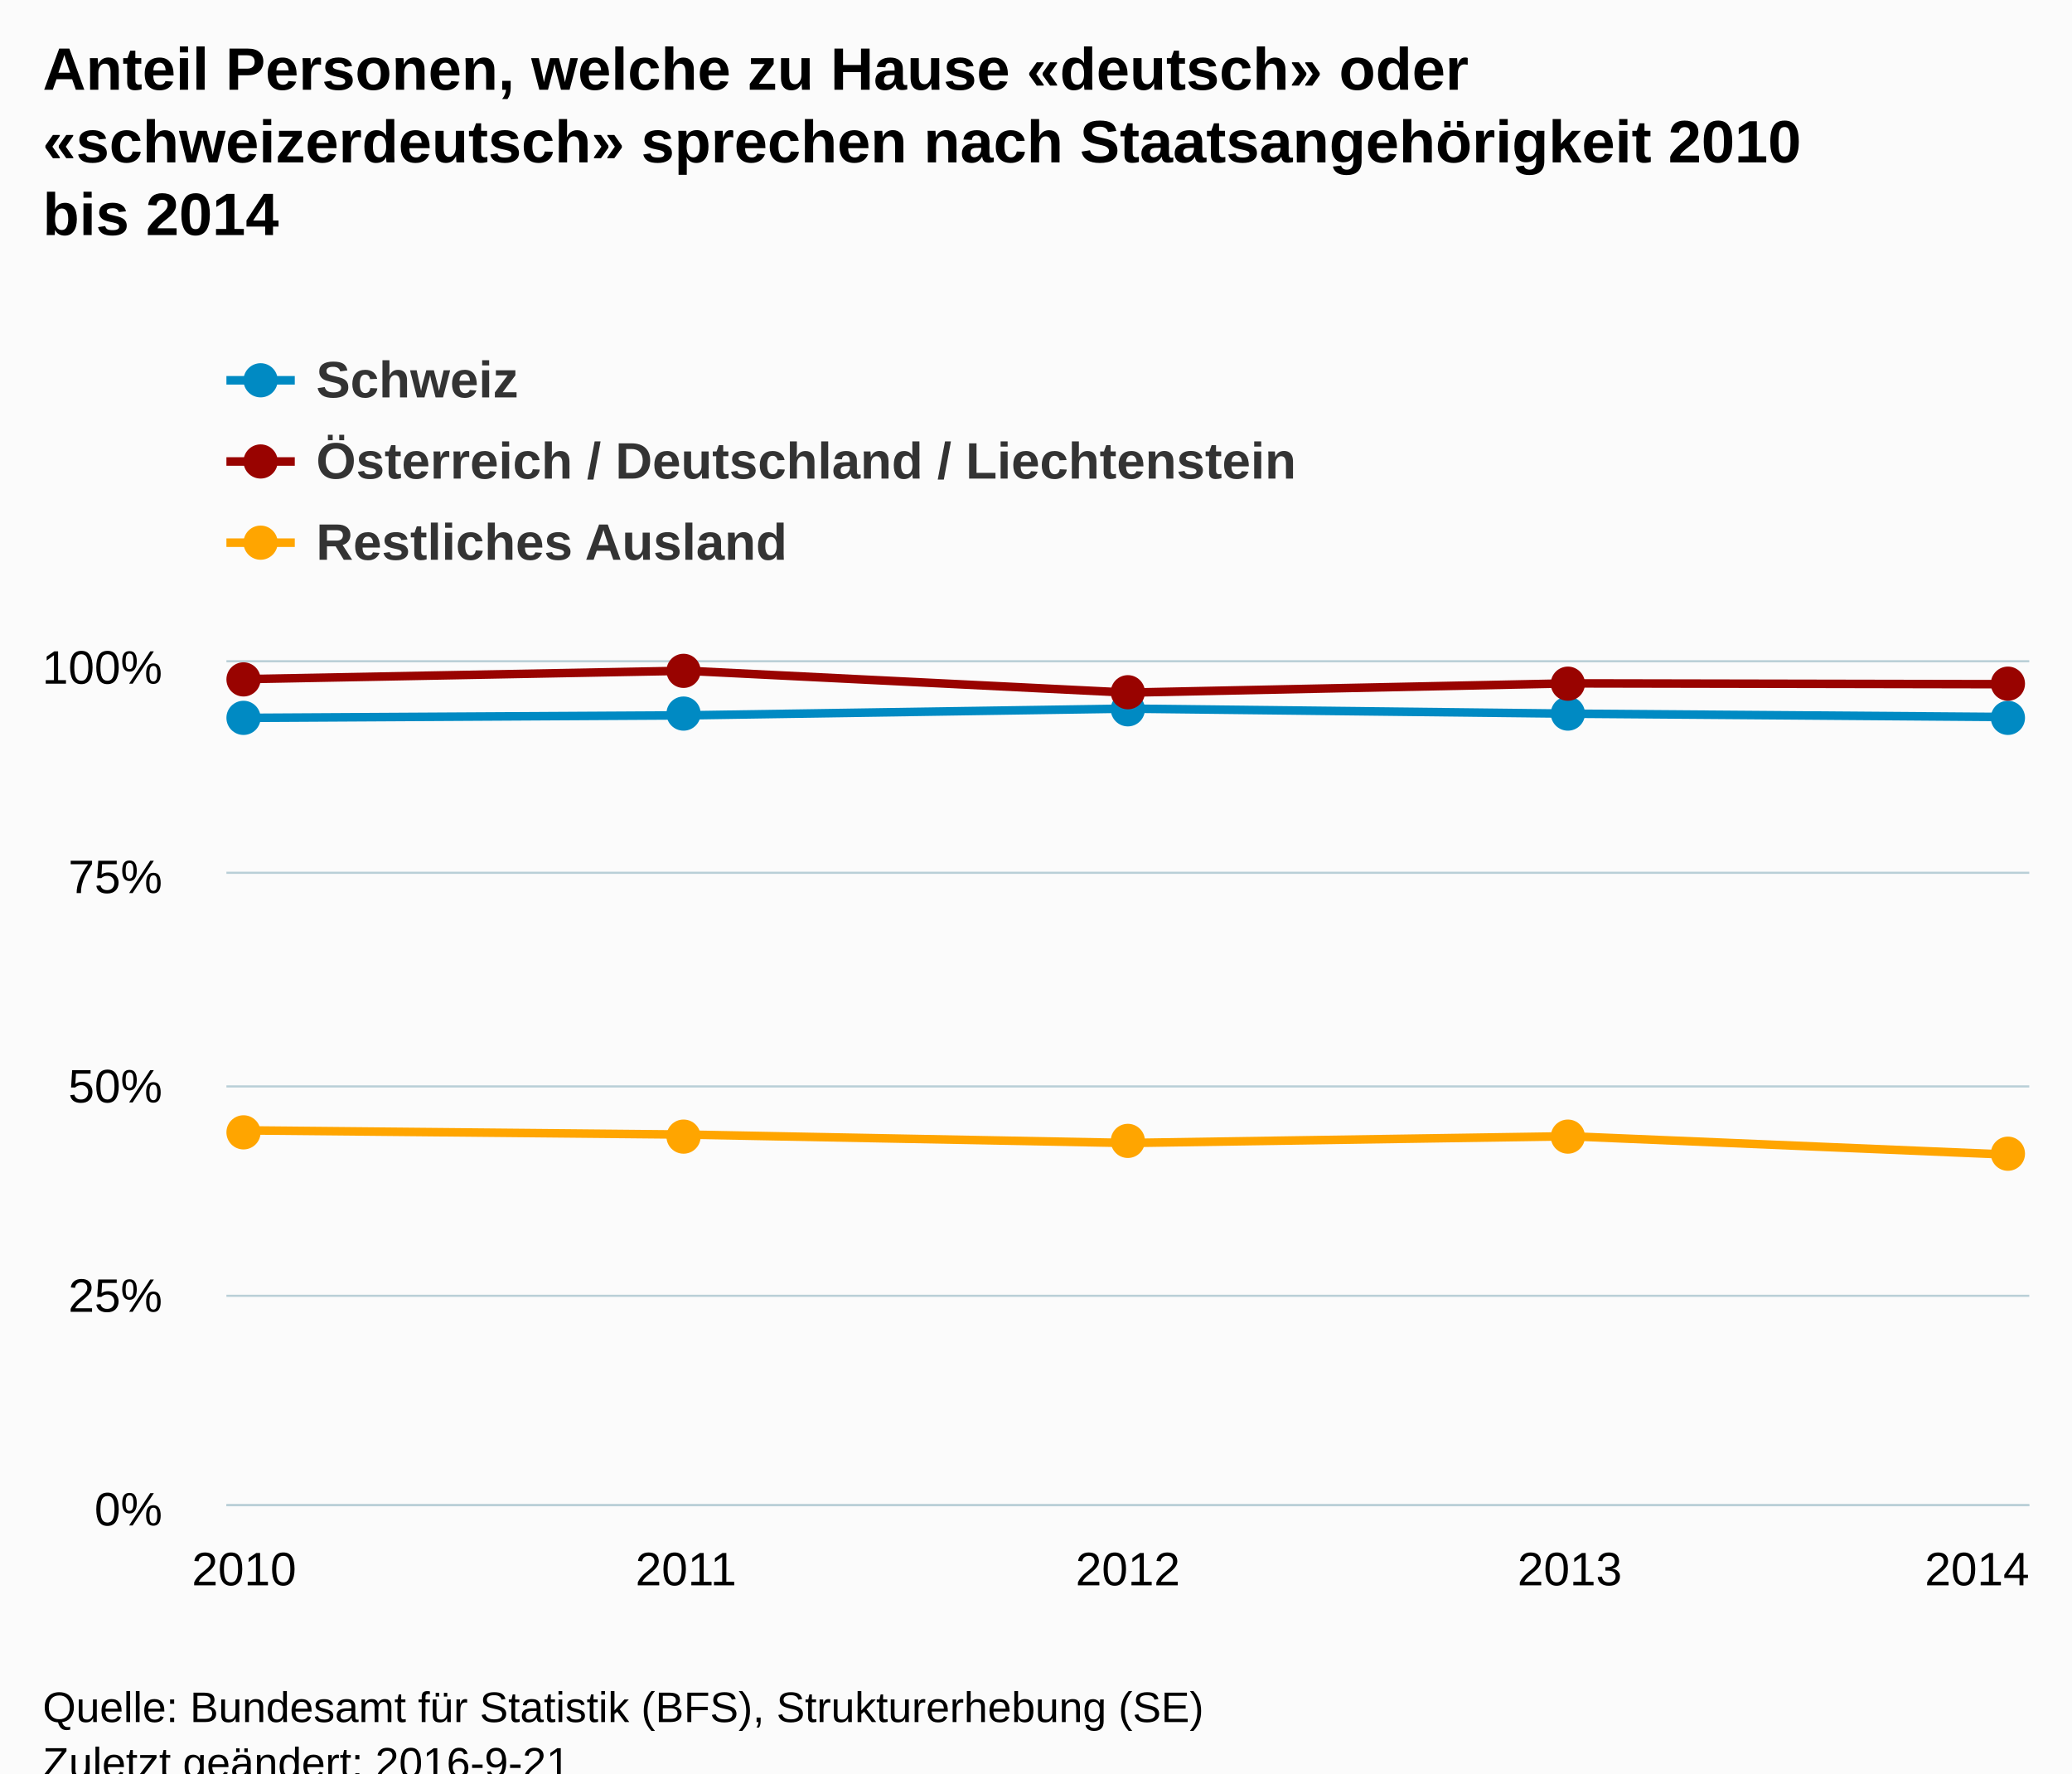
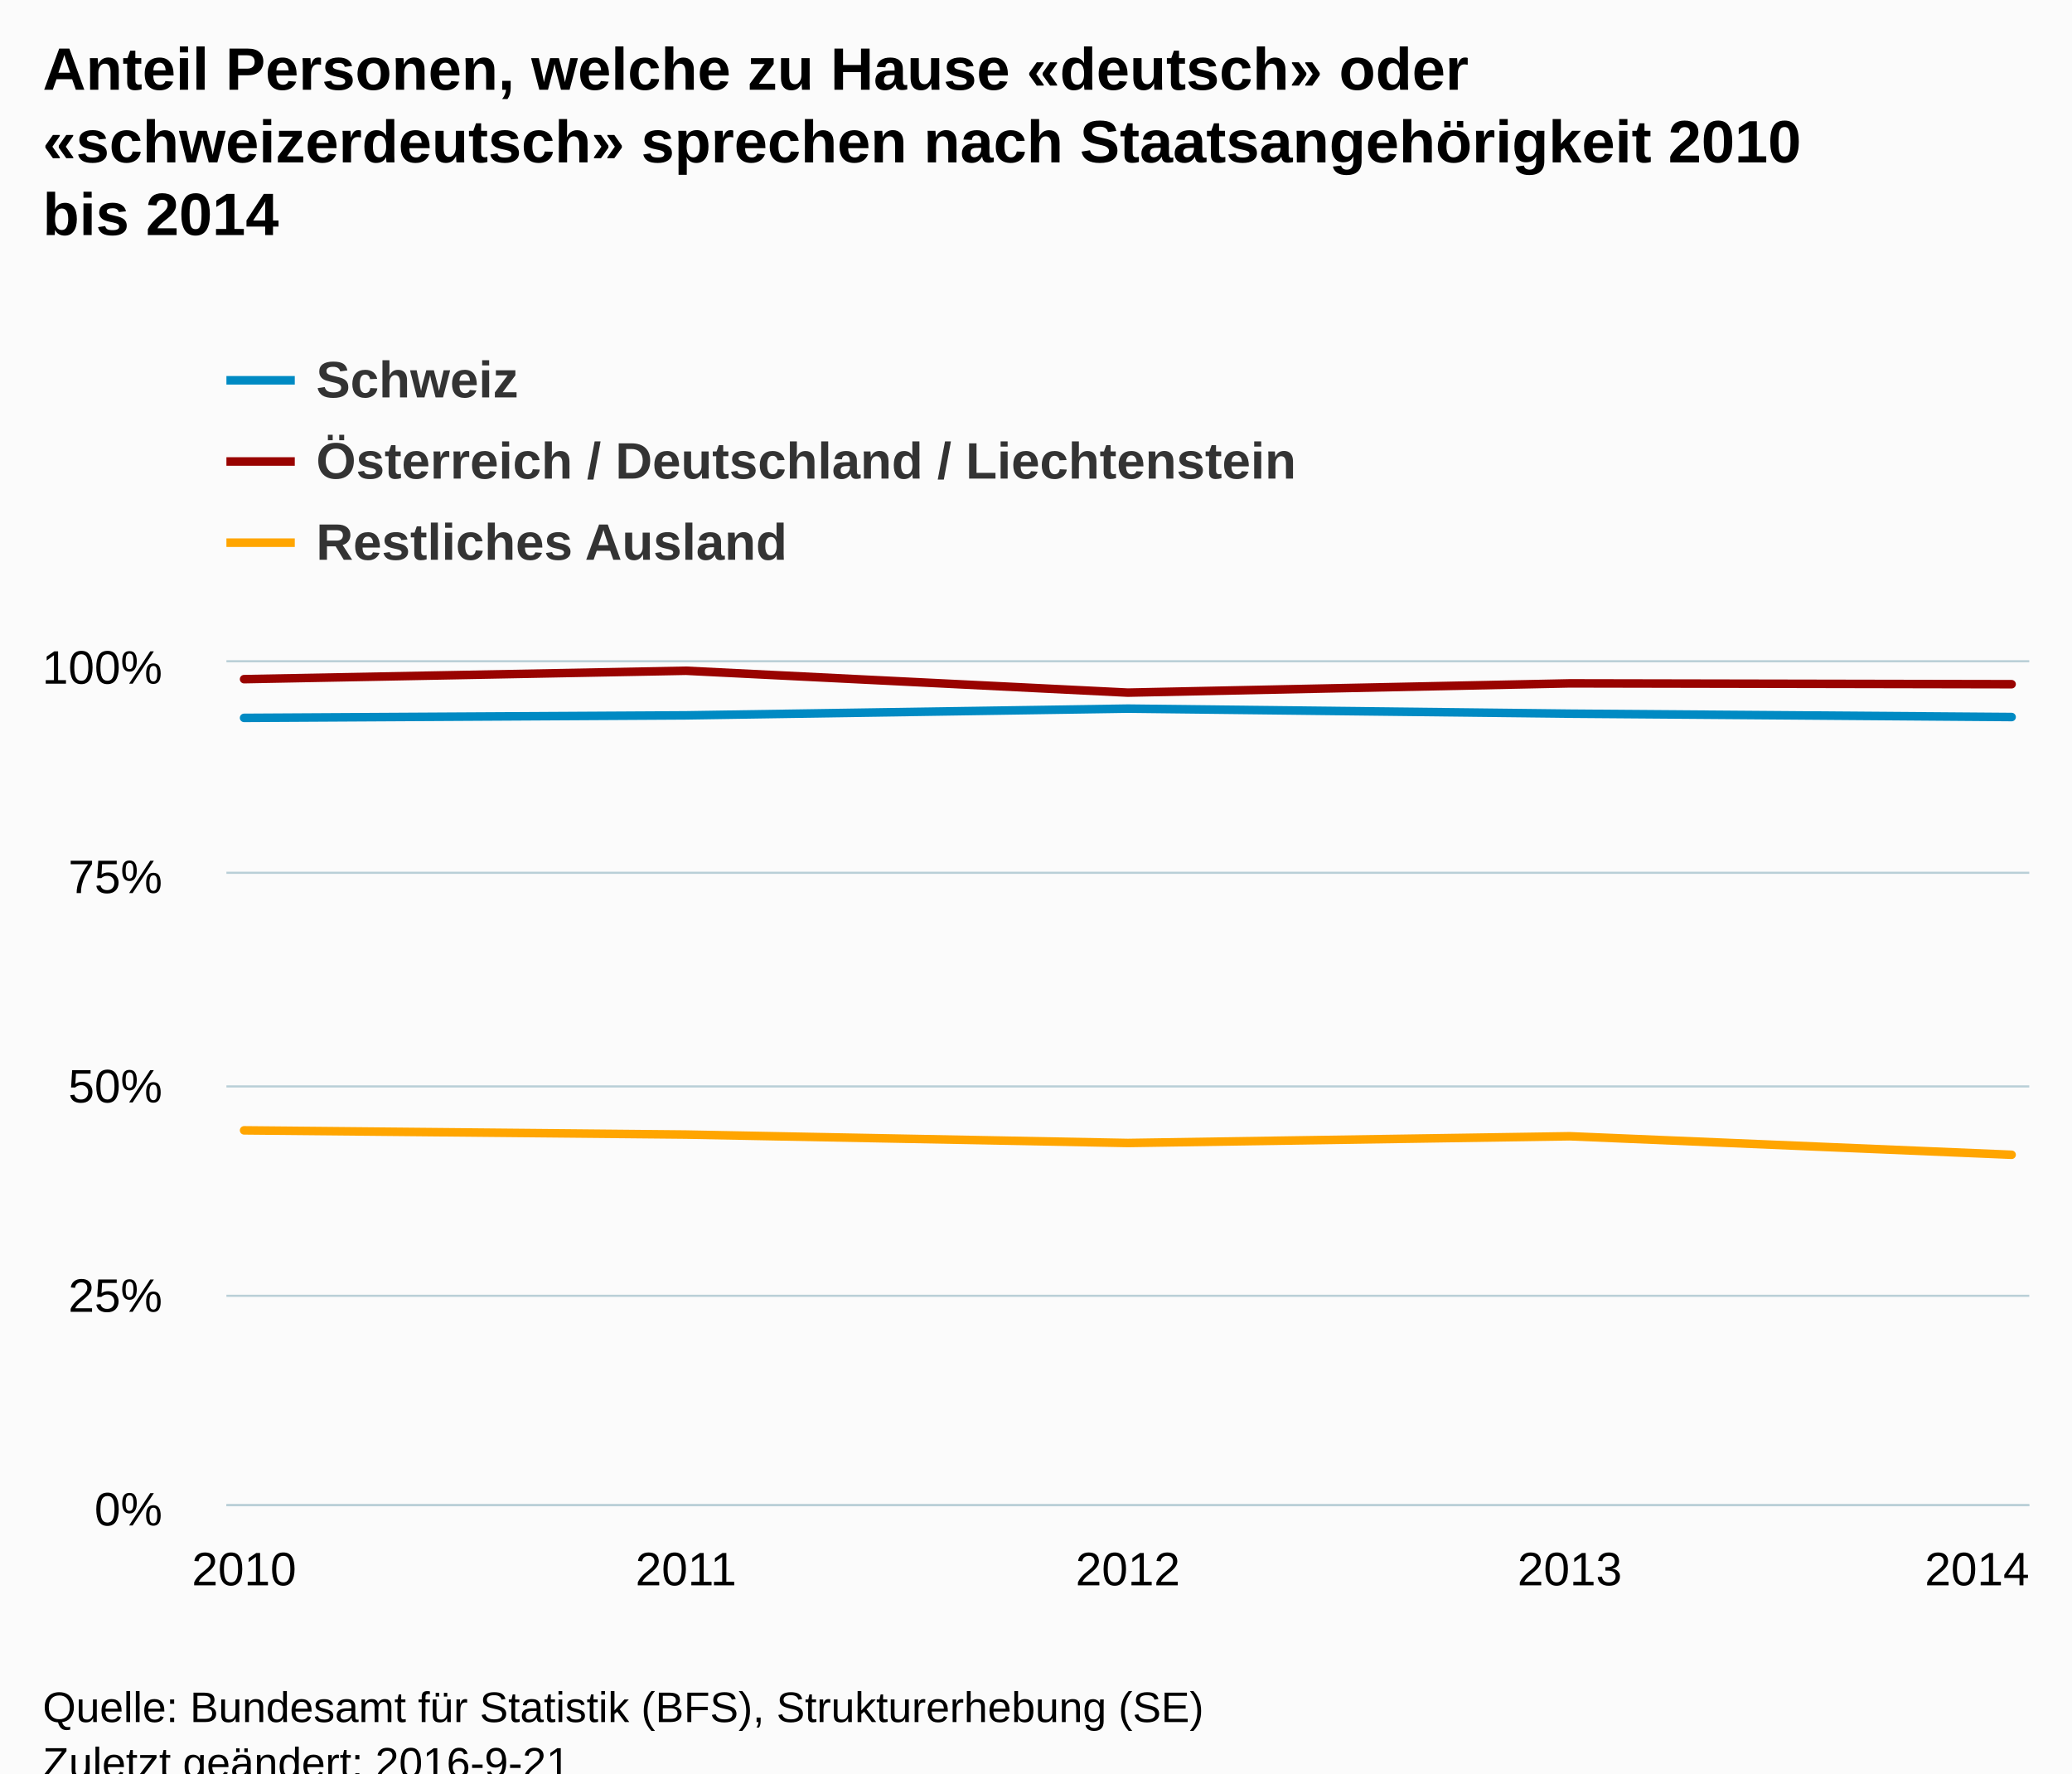
<svg xmlns="http://www.w3.org/2000/svg" version="1.1" class="highcharts-root" style="font-family:Arial;font-size:12px;" viewBox="0 0 485 415">
  <defs>
-     <clipPath id="highcharts-0tx9o3m-6">
+     <clipPath id="highcharts-wxskrnm-6">
      <rect x="0" y="0" width="422" height="197" fill="none" />
    </clipPath>
-     <clipPath id="highcharts-0tx9o3m-7">
+     <clipPath id="highcharts-wxskrnm-7">
      <rect x="0" y="0" width="422" height="197" fill="none" />
    </clipPath>
  </defs>
  <rect fill="#fbfbfb" class="highcharts-background" x="0" y="0" width="485" height="428" rx="0" ry="0" />
  <rect fill="none" class="highcharts-plot-background" x="53" y="155" width="422" height="197" />
  <g class="highcharts-pane-group" data-z-index="0" />
  <g class="highcharts-grid highcharts-xaxis-grid " data-z-index="1">
    <path fill="none" data-z-index="1" class="highcharts-grid-line" d="M 56.5 155 L 56.5 352" opacity="1" />
    <path fill="none" data-z-index="1" class="highcharts-grid-line" d="M 160.5 155 L 160.5 352" opacity="1" />
    <path fill="none" data-z-index="1" class="highcharts-grid-line" d="M 263.5 155 L 263.5 352" opacity="1" />
    <path fill="none" data-z-index="1" class="highcharts-grid-line" d="M 366.5 155 L 366.5 352" opacity="1" />
    <path fill="none" data-z-index="1" class="highcharts-grid-line" d="M 470.5 155 L 470.5 352" opacity="1" />
  </g>
  <g class="highcharts-grid highcharts-yaxis-grid " data-z-index="1">
    <path fill="none" stroke="#B9CFD7" stroke-width="0.5" data-z-index="1" class="highcharts-grid-line" d="M 53 352.25 L 475 352.25" opacity="1" />
    <path fill="none" stroke="#B9CFD7" stroke-width="0.5" data-z-index="1" class="highcharts-grid-line" d="M 53 303.25 L 475 303.25" opacity="1" />
    <path fill="none" stroke="#B9CFD7" stroke-width="0.5" data-z-index="1" class="highcharts-grid-line" d="M 53 254.25 L 475 254.25" opacity="1" />
    <path fill="none" stroke="#B9CFD7" stroke-width="0.5" data-z-index="1" class="highcharts-grid-line" d="M 53 204.25 L 475 204.25" opacity="1" />
    <path fill="none" stroke="#B9CFD7" stroke-width="0.5" data-z-index="1" class="highcharts-grid-line" d="M 53 154.75 L 475 154.75" opacity="1" />
  </g>
  <rect fill="none" class="highcharts-plot-border" data-z-index="1" x="53" y="155" width="422" height="197" />
  <g class="highcharts-axis highcharts-xaxis " data-z-index="2">
    <path fill="none" class="highcharts-axis-line" stroke="#B9CFD7" stroke-width="0.5" data-z-index="7" d="M 53 352.25 L 475 352.25" />
  </g>
  <g class="highcharts-axis highcharts-yaxis " data-z-index="2">
    <path fill="none" class="highcharts-axis-line" data-z-index="7" d="M 53 155 L 53 352" />
  </g>
  <g class="highcharts-series-group" data-z-index="3">
-     <g data-z-index="0.1" class="highcharts-series highcharts-series-0 highcharts-line-series " transform="translate(53,155) scale(1 1)" clip-path="url(#highcharts-0tx9o3m-7)">
+     <g data-z-index="0.1" class="highcharts-series highcharts-series-0 highcharts-line-series " transform="translate(53,155) scale(1 1)" clip-path="url(#highcharts-wxskrnm-7)">
      <path fill="none" d="M 4.137 13.002 L 107.569 12.411 L 211 10.835 L 314.431 12.017 L 417.863 12.805" class="highcharts-graph" data-z-index="1" stroke="#008AC3" stroke-width="2" stroke-linejoin="round" stroke-linecap="round" />
    </g>
-     <g data-z-index="0.1" class="highcharts-markers highcharts-series-0 highcharts-line-series " transform="translate(53,155) scale(1 1)" clip-path="none">
-       <path fill="#008AC3" d="M 8 13 A 4 4 0 1 1 8 12.996 Z" class="highcharts-point" />
-       <path fill="#008AC3" d="M 111 12 A 4 4 0 1 1 111 11.996 Z" class="highcharts-point" />
-       <path fill="#008AC3" d="M 215 11 A 4 4 0 1 1 215 10.996 Z" class="highcharts-point" />
-       <path fill="#008AC3" d="M 318 12 A 4 4 0 1 1 318 11.996 Z" class="highcharts-point" />
-       <path fill="#008AC3" d="M 421 13 A 4 4 0 1 1 421 12.996 Z" class="highcharts-point" />
-     </g>
-     <g data-z-index="0.1" class="highcharts-series highcharts-series-1 highcharts-line-series " transform="translate(53,155) scale(1 1)" clip-path="url(#highcharts-0tx9o3m-7)">
+     <g data-z-index="0.1" class="highcharts-markers highcharts-series-0 highcharts-line-series " transform="translate(53,155) scale(1 1)" clip-path="none" />
+     <g data-z-index="0.1" class="highcharts-series highcharts-series-1 highcharts-line-series " transform="translate(53,155) scale(1 1)" clip-path="url(#highcharts-wxskrnm-7)">
      <path fill="none" d="M 4.137 3.94 L 107.569 1.97 L 211 7.092 L 314.431 4.925 L 417.863 5.122" class="highcharts-graph" data-z-index="1" stroke="#990300" stroke-width="2" stroke-linejoin="round" stroke-linecap="round" />
    </g>
-     <g data-z-index="0.1" class="highcharts-markers highcharts-series-1 highcharts-line-series " transform="translate(53,155) scale(1 1)" clip-path="none">
-       <path fill="#990300" d="M 8 4 A 4 4 0 1 1 8 3.996 Z" class="highcharts-point" />
-       <path fill="#990300" d="M 111 2 A 4 4 0 1 1 111 1.996 Z" class="highcharts-point" />
-       <path fill="#990300" d="M 215 7 A 4 4 0 1 1 215 6.996 Z" class="highcharts-point" />
-       <path fill="#990300" d="M 318 5 A 4 4 0 1 1 318 4.996 Z" class="highcharts-point" />
-       <path fill="#990300" d="M 421 5 A 4 4 0 1 1 421 4.996 Z" class="highcharts-point" />
-     </g>
-     <g data-z-index="0.1" class="highcharts-series highcharts-series-2 highcharts-line-series " transform="translate(53,155) scale(1 1)" clip-path="url(#highcharts-0tx9o3m-7)">
+     <g data-z-index="0.1" class="highcharts-markers highcharts-series-1 highcharts-line-series " transform="translate(53,155) scale(1 1)" clip-path="none" />
+     <g data-z-index="0.1" class="highcharts-series highcharts-series-2 highcharts-line-series " transform="translate(53,155) scale(1 1)" clip-path="url(#highcharts-wxskrnm-7)">
      <path fill="none" d="M 4.137 109.532 L 107.569 110.517 L 211 112.487 L 314.431 110.911 L 417.863 115.245" class="highcharts-graph" data-z-index="1" stroke="orange" stroke-width="2" stroke-linejoin="round" stroke-linecap="round" />
    </g>
-     <g data-z-index="0.1" class="highcharts-markers highcharts-series-2 highcharts-line-series " transform="translate(53,155) scale(1 1)" clip-path="none">
-       <path fill="orange" d="M 8 110 A 4 4 0 1 1 8 109.996 Z" class="highcharts-point" />
-       <path fill="orange" d="M 111 111 A 4 4 0 1 1 111 110.996 Z" class="highcharts-point" />
-       <path fill="orange" d="M 215 112 A 4 4 0 1 1 215 111.996 Z" class="highcharts-point" />
-       <path fill="orange" d="M 318 111 A 4 4 0 1 1 318 110.996 Z" class="highcharts-point" />
-       <path fill="orange" d="M 421 115 A 4 4 0 1 1 421 114.996 Z" class="highcharts-point" />
-     </g>
+     <g data-z-index="0.1" class="highcharts-markers highcharts-series-2 highcharts-line-series " transform="translate(53,155) scale(1 1)" clip-path="none" />
  </g>
  <text x="10" text-anchor="start" class="highcharts-title" data-z-index="4" style="color:#000000;font-size:14px;font-weight:bold;fill:#000000;" y="21">
    <tspan>Anteil Personen, welche zu Hause «deutsch» oder</tspan>
    <tspan dy="17" x="10">«schweizerdeutsch» sprechen nach Staatsangehörigkeit 2010</tspan>
    <tspan dy="17" x="10">bis 2014</tspan>
  </text>
  <text x="10" text-anchor="start" class="highcharts-subtitle" data-z-index="4" style="color:#000000;font-size:12px;font-weight:normal;font-family:Arial;fill:#000000;" y="74" />
  <g class="highcharts-legend" data-z-index="7" transform="translate(45,75)">
    <rect fill="none" class="highcharts-legend-box" rx="0" ry="0" x="0" y="0" width="266" height="68" visibility="visible" />
    <g data-z-index="1">
      <g>
        <g class="highcharts-legend-item highcharts-line-series highcharts-color-undefined highcharts-series-0" data-z-index="1" transform="translate(8,3)">
          <path fill="none" d="M 0 11 L 16 11" class="highcharts-graph" stroke="#008AC3" stroke-width="2" />
-           <path fill="#008AC3" d="M 12 11 A 4 4 0 1 1 12 10.996 Z" class="highcharts-point" />
          <text x="21" style="color:#333333;font-size:12px;font-weight:bold;cursor:pointer;fill:#333333;" text-anchor="start" data-z-index="2" y="15">
            <tspan>Schweiz</tspan>
          </text>
        </g>
        <g class="highcharts-legend-item highcharts-line-series highcharts-color-undefined highcharts-series-1" data-z-index="1" transform="translate(8,22)">
          <path fill="none" d="M 0 11 L 16 11" class="highcharts-graph" stroke="#990300" stroke-width="2" />
-           <path fill="#990300" d="M 12 11 A 4 4 0 1 1 12 10.996 Z" class="highcharts-point" />
          <text x="21" y="15" style="color:#333333;font-size:12px;font-weight:bold;cursor:pointer;fill:#333333;" text-anchor="start" data-z-index="2">
            <tspan>Österreich / Deutschland / Liechtenstein</tspan>
          </text>
        </g>
        <g class="highcharts-legend-item highcharts-line-series highcharts-color-undefined highcharts-series-2" data-z-index="1" transform="translate(8,41)">
          <path fill="none" d="M 0 11 L 16 11" class="highcharts-graph" stroke="orange" stroke-width="2" />
-           <path fill="orange" d="M 12 11 A 4 4 0 1 1 12 10.996 Z" class="highcharts-point" />
          <text x="21" y="15" style="color:#333333;font-size:12px;font-weight:bold;cursor:pointer;fill:#333333;" text-anchor="start" data-z-index="2">
            <tspan>Restliches Ausland</tspan>
          </text>
        </g>
      </g>
    </g>
  </g>
  <g class="highcharts-axis-labels highcharts-xaxis-labels " data-z-index="7">
    <text x="57.137" style="color:#000000;cursor:default;font-size:11px;fill:#000000;" text-anchor="middle" transform="translate(0,0)" y="371" opacity="1">2010</text>
    <text x="160.569" style="color:#000000;cursor:default;font-size:11px;fill:#000000;" text-anchor="middle" transform="translate(0,0)" y="371" opacity="1">2011</text>
    <text x="264" style="color:#000000;cursor:default;font-size:11px;fill:#000000;" text-anchor="middle" transform="translate(0,0)" y="371" opacity="1">2012</text>
    <text x="367.431" style="color:#000000;cursor:default;font-size:11px;fill:#000000;" text-anchor="middle" transform="translate(0,0)" y="371" opacity="1">2013</text>
    <text x="462.781" style="color:#000000;cursor:default;font-size:11px;fill:#000000;" text-anchor="middle" transform="translate(0,0)" y="371" opacity="1">2014</text>
  </g>
  <g class="highcharts-axis-labels highcharts-yaxis-labels " data-z-index="7">
    <text x="38" style="color:#000000;cursor:default;font-size:11px;fill:#000000;" text-anchor="end" transform="translate(0,0)" y="357" opacity="1">0%</text>
    <text x="38" style="color:#000000;cursor:default;font-size:11px;fill:#000000;" text-anchor="end" transform="translate(0,0)" y="307" opacity="1">25%</text>
    <text x="38" style="color:#000000;cursor:default;font-size:11px;fill:#000000;" text-anchor="end" transform="translate(0,0)" y="258" opacity="1">50%</text>
    <text x="38" style="color:#000000;cursor:default;font-size:11px;fill:#000000;" text-anchor="end" transform="translate(0,0)" y="209" opacity="1">75%</text>
    <text x="38" style="color:#000000;cursor:default;font-size:11px;fill:#000000;" text-anchor="end" transform="translate(0,0)" y="160" opacity="1">100%</text>
  </g>
  <text x="10" class="highcharts-credits" text-anchor="start" data-z-index="8" style="cursor:default;color:#000000;font-size:10px;fill:#000000;" y="403">
    <tspan>Quelle: Bundesamt für Statistik (BFS), Strukturerhebung (SE)</tspan>
    <tspan x="10" dy="13">Zuletzt geändert: 2016-9-21</tspan>
  </text>
</svg>
